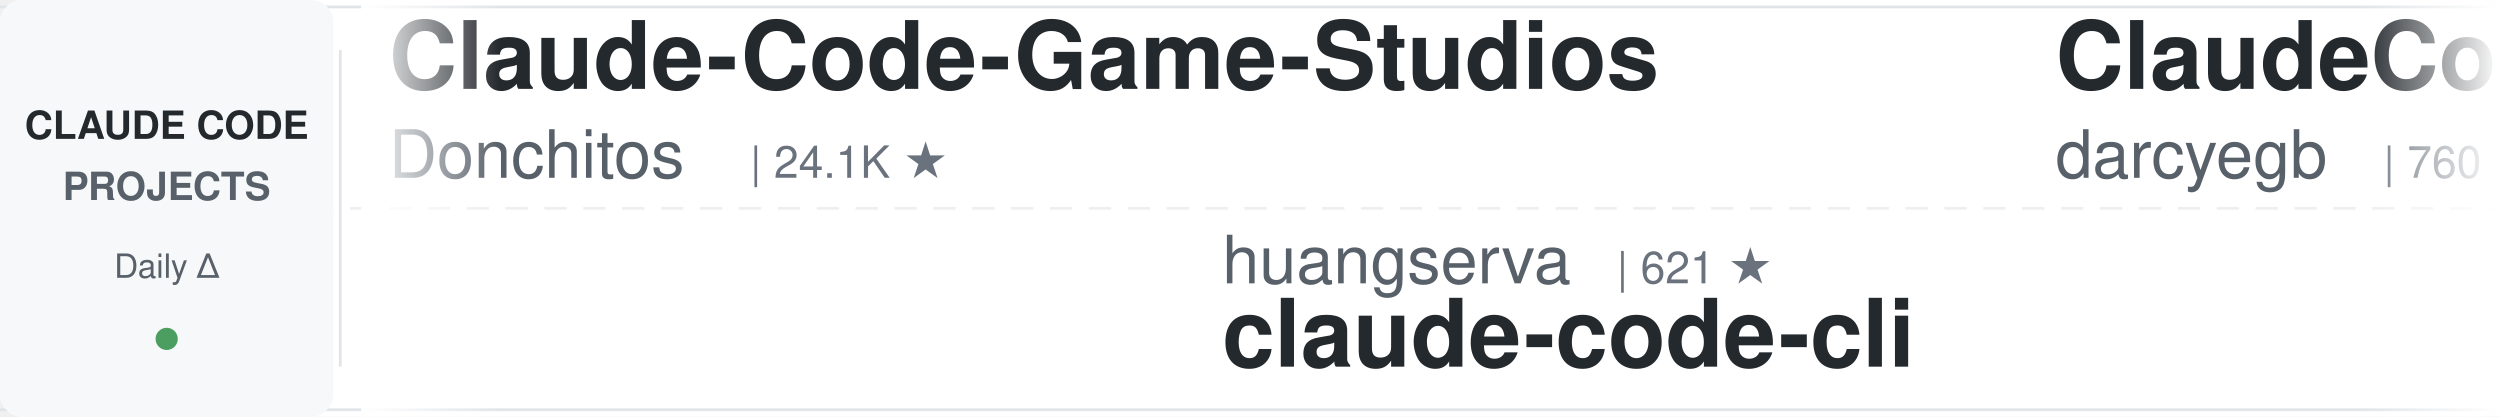
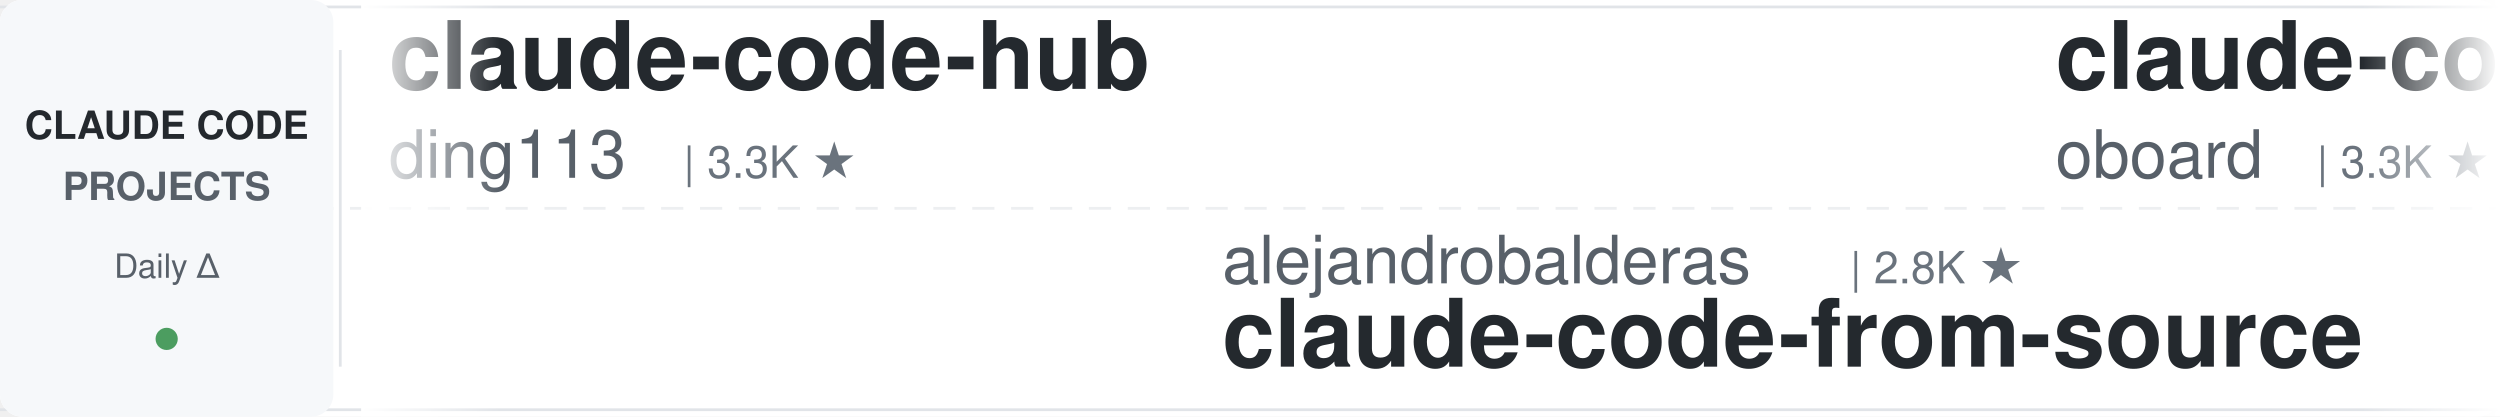
<svg xmlns="http://www.w3.org/2000/svg" width="900" height="150">
  <defs>
    <linearGradient id="leftFade" x1="0%" y1="0%" x2="100%" y2="0%">
      <stop offset="0%" style="stop-color:#ffffff;stop-opacity:1" />
      <stop offset="100%" style="stop-color:#ffffff;stop-opacity:0" />
    </linearGradient>
    <linearGradient id="rightFade" x1="0%" y1="0%" x2="100%" y2="0%">
      <stop offset="0%" style="stop-color:#ffffff;stop-opacity:0" />
      <stop offset="100%" style="stop-color:#ffffff;stop-opacity:1" />
    </linearGradient>
  </defs>
  <rect width="900" height="150" fill="#ffffff" rx="8" />
  <rect x="0" y="2" width="900" height="1" fill="#e1e4e8" />
  <rect x="0" y="147" width="900" height="1" fill="#e1e4e8" />
  <line x1="0" y1="75" x2="900" y2="75" stroke="#e1e4e8" stroke-width="1" stroke-dasharray="8 6" opacity="0.6" />
  <rect x="0" y="0" width="120" height="150" fill="#f6f8fa" rx="8" />
  <text x="60" y="50" font-family="-apple-system, BlinkMacSystemFont, 'Segoe UI', Helvetica, Arial, sans-serif" font-size="14" font-weight="600" fill="#24292e" text-anchor="middle">CLAUDE CODE</text>
  <text x="60" y="72" font-family="-apple-system, BlinkMacSystemFont, 'Segoe UI', Helvetica, Arial, sans-serif" font-size="14" font-weight="600" fill="#586069" text-anchor="middle">PROJECTS</text>
  <text x="60" y="100" font-family="-apple-system, BlinkMacSystemFont, 'Segoe UI', Helvetica, Arial, sans-serif" font-size="12" font-weight="500" fill="#586069" text-anchor="middle">Daily Δ</text>
  <circle cx="60" cy="122" r="4" fill="#22863a" opacity="0.8" />
  <rect x="122" y="18" width="1" height="114" fill="#e1e4e8" />
  <clipPath id="tickerClip">
    <rect x="130" y="0" width="770" height="150" />
  </clipPath>
  <g clip-path="url(#tickerClip)">
    <g id="tickerItems">
      <animateTransform attributeName="transform" attributeType="XML" type="translate" from="0 0" to="-3000 0" dur="54s" repeatCount="indefinite" />
      <g transform="translate(0, 0)">
-         <text x="140" y="32" font-family="-apple-system, BlinkMacSystemFont, 'Segoe UI', Helvetica, Arial, sans-serif" font-size="34" font-weight="600" fill="#24292e">Claude-Code-Game-Studios</text>
-         <text x="140" y="64" font-family="-apple-system, BlinkMacSystemFont, 'Segoe UI', Helvetica, Arial, sans-serif" font-size="24" font-weight="400" fill="#586069">Donchitos</text>
-         <text x="270" y="64" font-family="-apple-system, BlinkMacSystemFont, 'Segoe UI', Helvetica, Arial, sans-serif" font-size="16" font-weight="500" fill="#6a737d">| 24.1K ★</text>
+         <text x="140" y="32" font-family="-apple-system, BlinkMacSystemFont, 'Segoe UI', Helvetica, Arial, sans-serif" font-size="34" font-weight="600" fill="#24292e">claude-code-hub</text>
+         <text x="140" y="64" font-family="-apple-system, BlinkMacSystemFont, 'Segoe UI', Helvetica, Arial, sans-serif" font-size="24" font-weight="400" fill="#586069">ding113</text>
+         <text x="246" y="64" font-family="-apple-system, BlinkMacSystemFont, 'Segoe UI', Helvetica, Arial, sans-serif" font-size="16" font-weight="500" fill="#6a737d">| 3.3K ★</text>
      </g>
      <g transform="translate(300, 0)">
-         <text x="140" y="102" font-family="-apple-system, BlinkMacSystemFont, 'Segoe UI', Helvetica, Arial, sans-serif" font-size="24" font-weight="400" fill="#586069">huangserva</text>
-         <text x="282" y="102" font-family="-apple-system, BlinkMacSystemFont, 'Segoe UI', Helvetica, Arial, sans-serif" font-size="16" font-weight="500" fill="#6a737d">| 621 ★</text>
-         <text x="140" y="132" font-family="-apple-system, BlinkMacSystemFont, 'Segoe UI', Helvetica, Arial, sans-serif" font-size="34" font-weight="600" fill="#24292e">claude-code-cli</text>
+         <text x="140" y="102" font-family="-apple-system, BlinkMacSystemFont, 'Segoe UI', Helvetica, Arial, sans-serif" font-size="24" font-weight="400" fill="#586069">alejandrobalderas</text>
+         <text x="366" y="102" font-family="-apple-system, BlinkMacSystemFont, 'Segoe UI', Helvetica, Arial, sans-serif" font-size="16" font-weight="500" fill="#6a737d">| 2.8K ★</text>
+         <text x="140" y="132" font-family="-apple-system, BlinkMacSystemFont, 'Segoe UI', Helvetica, Arial, sans-serif" font-size="34" font-weight="600" fill="#24292e">claude-code-from-source</text>
      </g>
      <g transform="translate(600, 0)">
-         <text x="140" y="32" font-family="-apple-system, BlinkMacSystemFont, 'Segoe UI', Helvetica, Arial, sans-serif" font-size="34" font-weight="600" fill="#24292e">ClaudeCodeAgents</text>
-         <text x="140" y="64" font-family="-apple-system, BlinkMacSystemFont, 'Segoe UI', Helvetica, Arial, sans-serif" font-size="24" font-weight="400" fill="#586069">darcyegb</text>
-         <text x="258" y="64" font-family="-apple-system, BlinkMacSystemFont, 'Segoe UI', Helvetica, Arial, sans-serif" font-size="16" font-weight="500" fill="#6a737d">| 760 ★</text>
+         <text x="140" y="32" font-family="-apple-system, BlinkMacSystemFont, 'Segoe UI', Helvetica, Arial, sans-serif" font-size="34" font-weight="600" fill="#24292e">claude-code-rev</text>
+         <text x="140" y="64" font-family="-apple-system, BlinkMacSystemFont, 'Segoe UI', Helvetica, Arial, sans-serif" font-size="24" font-weight="400" fill="#586069">oboard</text>
+         <text x="234" y="64" font-family="-apple-system, BlinkMacSystemFont, 'Segoe UI', Helvetica, Arial, sans-serif" font-size="16" font-weight="500" fill="#6a737d">| 3.3K ★</text>
      </g>
      <g transform="translate(900, 0)">
-         <text x="140" y="102" font-family="-apple-system, BlinkMacSystemFont, 'Segoe UI', Helvetica, Arial, sans-serif" font-size="24" font-weight="400" fill="#586069">lorryjovens-hub</text>
-         <text x="342" y="102" font-family="-apple-system, BlinkMacSystemFont, 'Segoe UI', Helvetica, Arial, sans-serif" font-size="16" font-weight="500" fill="#6a737d">| 1.7K ★</text>
-         <text x="140" y="132" font-family="-apple-system, BlinkMacSystemFont, 'Segoe UI', Helvetica, Arial, sans-serif" font-size="34" font-weight="600" fill="#24292e">claude-code-rust</text>
+         <text x="140" y="102" font-family="-apple-system, BlinkMacSystemFont, 'Segoe UI', Helvetica, Arial, sans-serif" font-size="24" font-weight="400" fill="#586069">Chachamaru127</text>
+         <text x="318" y="102" font-family="-apple-system, BlinkMacSystemFont, 'Segoe UI', Helvetica, Arial, sans-serif" font-size="16" font-weight="500" fill="#6a737d">| 3.1K ★</text>
+         <text x="140" y="132" font-family="-apple-system, BlinkMacSystemFont, 'Segoe UI', Helvetica, Arial, sans-serif" font-size="34" font-weight="600" fill="#24292e">claude-code-harness</text>
      </g>
      <g transform="translate(1200, 0)">
+         <text x="140" y="32" font-family="-apple-system, BlinkMacSystemFont, 'Segoe UI', Helvetica, Arial, sans-serif" font-size="34" font-weight="600" fill="#24292e">claude-code-templates</text>
+         <text x="140" y="64" font-family="-apple-system, BlinkMacSystemFont, 'Segoe UI', Helvetica, Arial, sans-serif" font-size="24" font-weight="400" fill="#586069">davila7</text>
+         <text x="246" y="64" font-family="-apple-system, BlinkMacSystemFont, 'Segoe UI', Helvetica, Arial, sans-serif" font-size="16" font-weight="500" fill="#6a737d">| 30.3K ★</text>
+       </g>
+       <g transform="translate(1500, 0)">
+         <text x="140" y="102" font-family="-apple-system, BlinkMacSystemFont, 'Segoe UI', Helvetica, Arial, sans-serif" font-size="24" font-weight="400" fill="#586069">pedrohcgs</text>
+         <text x="270" y="102" font-family="-apple-system, BlinkMacSystemFont, 'Segoe UI', Helvetica, Arial, sans-serif" font-size="16" font-weight="500" fill="#6a737d">| 1.5K ★</text>
+         <text x="140" y="132" font-family="-apple-system, BlinkMacSystemFont, 'Segoe UI', Helvetica, Arial, sans-serif" font-size="34" font-weight="600" fill="#24292e">claude-code-my-workflow</text>
+       </g>
+       <g transform="translate(1800, 0)">
+         <text x="140" y="32" font-family="-apple-system, BlinkMacSystemFont, 'Segoe UI', Helvetica, Arial, sans-serif" font-size="34" font-weight="600" fill="#24292e">claude-code-tudou</text>
+         <text x="140" y="64" font-family="-apple-system, BlinkMacSystemFont, 'Segoe UI', Helvetica, Arial, sans-serif" font-size="24" font-weight="400" fill="#586069">AICoderTudou</text>
+         <text x="306" y="64" font-family="-apple-system, BlinkMacSystemFont, 'Segoe UI', Helvetica, Arial, sans-serif" font-size="16" font-weight="500" fill="#6a737d">| 496 ★</text>
+       </g>
+       <g transform="translate(2100, 0)">
+         <text x="140" y="102" font-family="-apple-system, BlinkMacSystemFont, 'Segoe UI', Helvetica, Arial, sans-serif" font-size="24" font-weight="400" fill="#586069">Donchitos</text>
+         <text x="270" y="102" font-family="-apple-system, BlinkMacSystemFont, 'Segoe UI', Helvetica, Arial, sans-serif" font-size="16" font-weight="500" fill="#6a737d">| 24.1K ★</text>
+         <text x="140" y="132" font-family="-apple-system, BlinkMacSystemFont, 'Segoe UI', Helvetica, Arial, sans-serif" font-size="34" font-weight="600" fill="#24292e">Claude-Code-Game-Studios</text>
+       </g>
+       <g transform="translate(2400, 0)">
        <text x="140" y="32" font-family="-apple-system, BlinkMacSystemFont, 'Segoe UI', Helvetica, Arial, sans-serif" font-size="34" font-weight="600" fill="#24292e">claude-code-proxy</text>
        <text x="140" y="64" font-family="-apple-system, BlinkMacSystemFont, 'Segoe UI', Helvetica, Arial, sans-serif" font-size="24" font-weight="400" fill="#586069">fuergaosi233</text>
        <text x="306" y="64" font-family="-apple-system, BlinkMacSystemFont, 'Segoe UI', Helvetica, Arial, sans-serif" font-size="16" font-weight="500" fill="#6a737d">| 2.8K ★</text>
      </g>
-       <g transform="translate(1500, 0)">
-         <text x="140" y="102" font-family="-apple-system, BlinkMacSystemFont, 'Segoe UI', Helvetica, Arial, sans-serif" font-size="24" font-weight="400" fill="#586069">asgeirtj</text>
-         <text x="258" y="102" font-family="-apple-system, BlinkMacSystemFont, 'Segoe UI', Helvetica, Arial, sans-serif" font-size="16" font-weight="500" fill="#6a737d">| 63.1K ★</text>
-         <text x="140" y="132" font-family="-apple-system, BlinkMacSystemFont, 'Segoe UI', Helvetica, Arial, sans-serif" font-size="34" font-weight="600" fill="#24292e">system_prompts_leaks</text>
-       </g>
-       <g transform="translate(1800, 0)">
-         <text x="140" y="32" font-family="-apple-system, BlinkMacSystemFont, 'Segoe UI', Helvetica, Arial, sans-serif" font-size="34" font-weight="600" fill="#24292e">pi-vs-claude-code</text>
-         <text x="140" y="64" font-family="-apple-system, BlinkMacSystemFont, 'Segoe UI', Helvetica, Arial, sans-serif" font-size="24" font-weight="400" fill="#586069">disler</text>
-         <text x="234" y="64" font-family="-apple-system, BlinkMacSystemFont, 'Segoe UI', Helvetica, Arial, sans-serif" font-size="16" font-weight="500" fill="#6a737d">| 1.6K ★</text>
-       </g>
-       <g transform="translate(2100, 0)">
-         <text x="140" y="102" font-family="-apple-system, BlinkMacSystemFont, 'Segoe UI', Helvetica, Arial, sans-serif" font-size="24" font-weight="400" fill="#586069">VoltAgent</text>
-         <text x="270" y="102" font-family="-apple-system, BlinkMacSystemFont, 'Segoe UI', Helvetica, Arial, sans-serif" font-size="16" font-weight="500" fill="#6a737d">| 24.4K ★</text>
-         <text x="140" y="132" font-family="-apple-system, BlinkMacSystemFont, 'Segoe UI', Helvetica, Arial, sans-serif" font-size="34" font-weight="600" fill="#24292e">awesome-claude-code-suba...</text>
-       </g>
-       <g transform="translate(2400, 0)">
-         <text x="140" y="32" font-family="-apple-system, BlinkMacSystemFont, 'Segoe UI', Helvetica, Arial, sans-serif" font-size="34" font-weight="600" fill="#24292e">claude-code-ultimate-gui...</text>
-         <text x="140" y="64" font-family="-apple-system, BlinkMacSystemFont, 'Segoe UI', Helvetica, Arial, sans-serif" font-size="24" font-weight="400" fill="#586069">FlorianBruniaux</text>
-         <text x="342" y="64" font-family="-apple-system, BlinkMacSystemFont, 'Segoe UI', Helvetica, Arial, sans-serif" font-size="16" font-weight="500" fill="#6a737d">| 5.8K ★</text>
-       </g>
      <g transform="translate(2700, 0)">
-         <text x="140" y="102" font-family="-apple-system, BlinkMacSystemFont, 'Segoe UI', Helvetica, Arial, sans-serif" font-size="24" font-weight="400" fill="#586069">repowise-dev</text>
-         <text x="306" y="102" font-family="-apple-system, BlinkMacSystemFont, 'Segoe UI', Helvetica, Arial, sans-serif" font-size="16" font-weight="500" fill="#6a737d">| 1.2K ★</text>
-         <text x="140" y="132" font-family="-apple-system, BlinkMacSystemFont, 'Segoe UI', Helvetica, Arial, sans-serif" font-size="34" font-weight="600" fill="#24292e">claude-code-prompts</text>
+         <text x="140" y="102" font-family="-apple-system, BlinkMacSystemFont, 'Segoe UI', Helvetica, Arial, sans-serif" font-size="24" font-weight="400" fill="#586069">OneRedOak</text>
+         <text x="270" y="102" font-family="-apple-system, BlinkMacSystemFont, 'Segoe UI', Helvetica, Arial, sans-serif" font-size="16" font-weight="500" fill="#6a737d">| 3.9K ★</text>
+         <text x="140" y="132" font-family="-apple-system, BlinkMacSystemFont, 'Segoe UI', Helvetica, Arial, sans-serif" font-size="34" font-weight="600" fill="#24292e">claude-code-workflows</text>
      </g>
      <g transform="translate(3000, 0)">
-         <text x="140" y="32" font-family="-apple-system, BlinkMacSystemFont, 'Segoe UI', Helvetica, Arial, sans-serif" font-size="34" font-weight="600" fill="#24292e">Claude-Code-Game-Studios</text>
-         <text x="140" y="64" font-family="-apple-system, BlinkMacSystemFont, 'Segoe UI', Helvetica, Arial, sans-serif" font-size="24" font-weight="400" fill="#586069">Donchitos</text>
-         <text x="270" y="64" font-family="-apple-system, BlinkMacSystemFont, 'Segoe UI', Helvetica, Arial, sans-serif" font-size="16" font-weight="500" fill="#6a737d">| 24.1K ★</text>
+         <text x="140" y="32" font-family="-apple-system, BlinkMacSystemFont, 'Segoe UI', Helvetica, Arial, sans-serif" font-size="34" font-weight="600" fill="#24292e">claude-code-hub</text>
+         <text x="140" y="64" font-family="-apple-system, BlinkMacSystemFont, 'Segoe UI', Helvetica, Arial, sans-serif" font-size="24" font-weight="400" fill="#586069">ding113</text>
+         <text x="246" y="64" font-family="-apple-system, BlinkMacSystemFont, 'Segoe UI', Helvetica, Arial, sans-serif" font-size="16" font-weight="500" fill="#6a737d">| 3.3K ★</text>
      </g>
      <g transform="translate(3300, 0)">
-         <text x="140" y="102" font-family="-apple-system, BlinkMacSystemFont, 'Segoe UI', Helvetica, Arial, sans-serif" font-size="24" font-weight="400" fill="#586069">huangserva</text>
-         <text x="282" y="102" font-family="-apple-system, BlinkMacSystemFont, 'Segoe UI', Helvetica, Arial, sans-serif" font-size="16" font-weight="500" fill="#6a737d">| 621 ★</text>
-         <text x="140" y="132" font-family="-apple-system, BlinkMacSystemFont, 'Segoe UI', Helvetica, Arial, sans-serif" font-size="34" font-weight="600" fill="#24292e">claude-code-cli</text>
+         <text x="140" y="102" font-family="-apple-system, BlinkMacSystemFont, 'Segoe UI', Helvetica, Arial, sans-serif" font-size="24" font-weight="400" fill="#586069">alejandrobalderas</text>
+         <text x="366" y="102" font-family="-apple-system, BlinkMacSystemFont, 'Segoe UI', Helvetica, Arial, sans-serif" font-size="16" font-weight="500" fill="#6a737d">| 2.8K ★</text>
+         <text x="140" y="132" font-family="-apple-system, BlinkMacSystemFont, 'Segoe UI', Helvetica, Arial, sans-serif" font-size="34" font-weight="600" fill="#24292e">claude-code-from-source</text>
      </g>
      <g transform="translate(3600, 0)">
-         <text x="140" y="32" font-family="-apple-system, BlinkMacSystemFont, 'Segoe UI', Helvetica, Arial, sans-serif" font-size="34" font-weight="600" fill="#24292e">ClaudeCodeAgents</text>
-         <text x="140" y="64" font-family="-apple-system, BlinkMacSystemFont, 'Segoe UI', Helvetica, Arial, sans-serif" font-size="24" font-weight="400" fill="#586069">darcyegb</text>
-         <text x="258" y="64" font-family="-apple-system, BlinkMacSystemFont, 'Segoe UI', Helvetica, Arial, sans-serif" font-size="16" font-weight="500" fill="#6a737d">| 760 ★</text>
+         <text x="140" y="32" font-family="-apple-system, BlinkMacSystemFont, 'Segoe UI', Helvetica, Arial, sans-serif" font-size="34" font-weight="600" fill="#24292e">claude-code-rev</text>
+         <text x="140" y="64" font-family="-apple-system, BlinkMacSystemFont, 'Segoe UI', Helvetica, Arial, sans-serif" font-size="24" font-weight="400" fill="#586069">oboard</text>
+         <text x="234" y="64" font-family="-apple-system, BlinkMacSystemFont, 'Segoe UI', Helvetica, Arial, sans-serif" font-size="16" font-weight="500" fill="#6a737d">| 3.3K ★</text>
      </g>
      <g transform="translate(3900, 0)">
-         <text x="140" y="102" font-family="-apple-system, BlinkMacSystemFont, 'Segoe UI', Helvetica, Arial, sans-serif" font-size="24" font-weight="400" fill="#586069">lorryjovens-hub</text>
-         <text x="342" y="102" font-family="-apple-system, BlinkMacSystemFont, 'Segoe UI', Helvetica, Arial, sans-serif" font-size="16" font-weight="500" fill="#6a737d">| 1.7K ★</text>
-         <text x="140" y="132" font-family="-apple-system, BlinkMacSystemFont, 'Segoe UI', Helvetica, Arial, sans-serif" font-size="34" font-weight="600" fill="#24292e">claude-code-rust</text>
+         <text x="140" y="102" font-family="-apple-system, BlinkMacSystemFont, 'Segoe UI', Helvetica, Arial, sans-serif" font-size="24" font-weight="400" fill="#586069">Chachamaru127</text>
+         <text x="318" y="102" font-family="-apple-system, BlinkMacSystemFont, 'Segoe UI', Helvetica, Arial, sans-serif" font-size="16" font-weight="500" fill="#6a737d">| 3.1K ★</text>
+         <text x="140" y="132" font-family="-apple-system, BlinkMacSystemFont, 'Segoe UI', Helvetica, Arial, sans-serif" font-size="34" font-weight="600" fill="#24292e">claude-code-harness</text>
      </g>
    </g>
  </g>
  <rect x="130" y="0" width="50" height="150" fill="url(#leftFade)" />
  <rect x="850" y="0" width="50" height="150" fill="url(#rightFade)" />
</svg>
